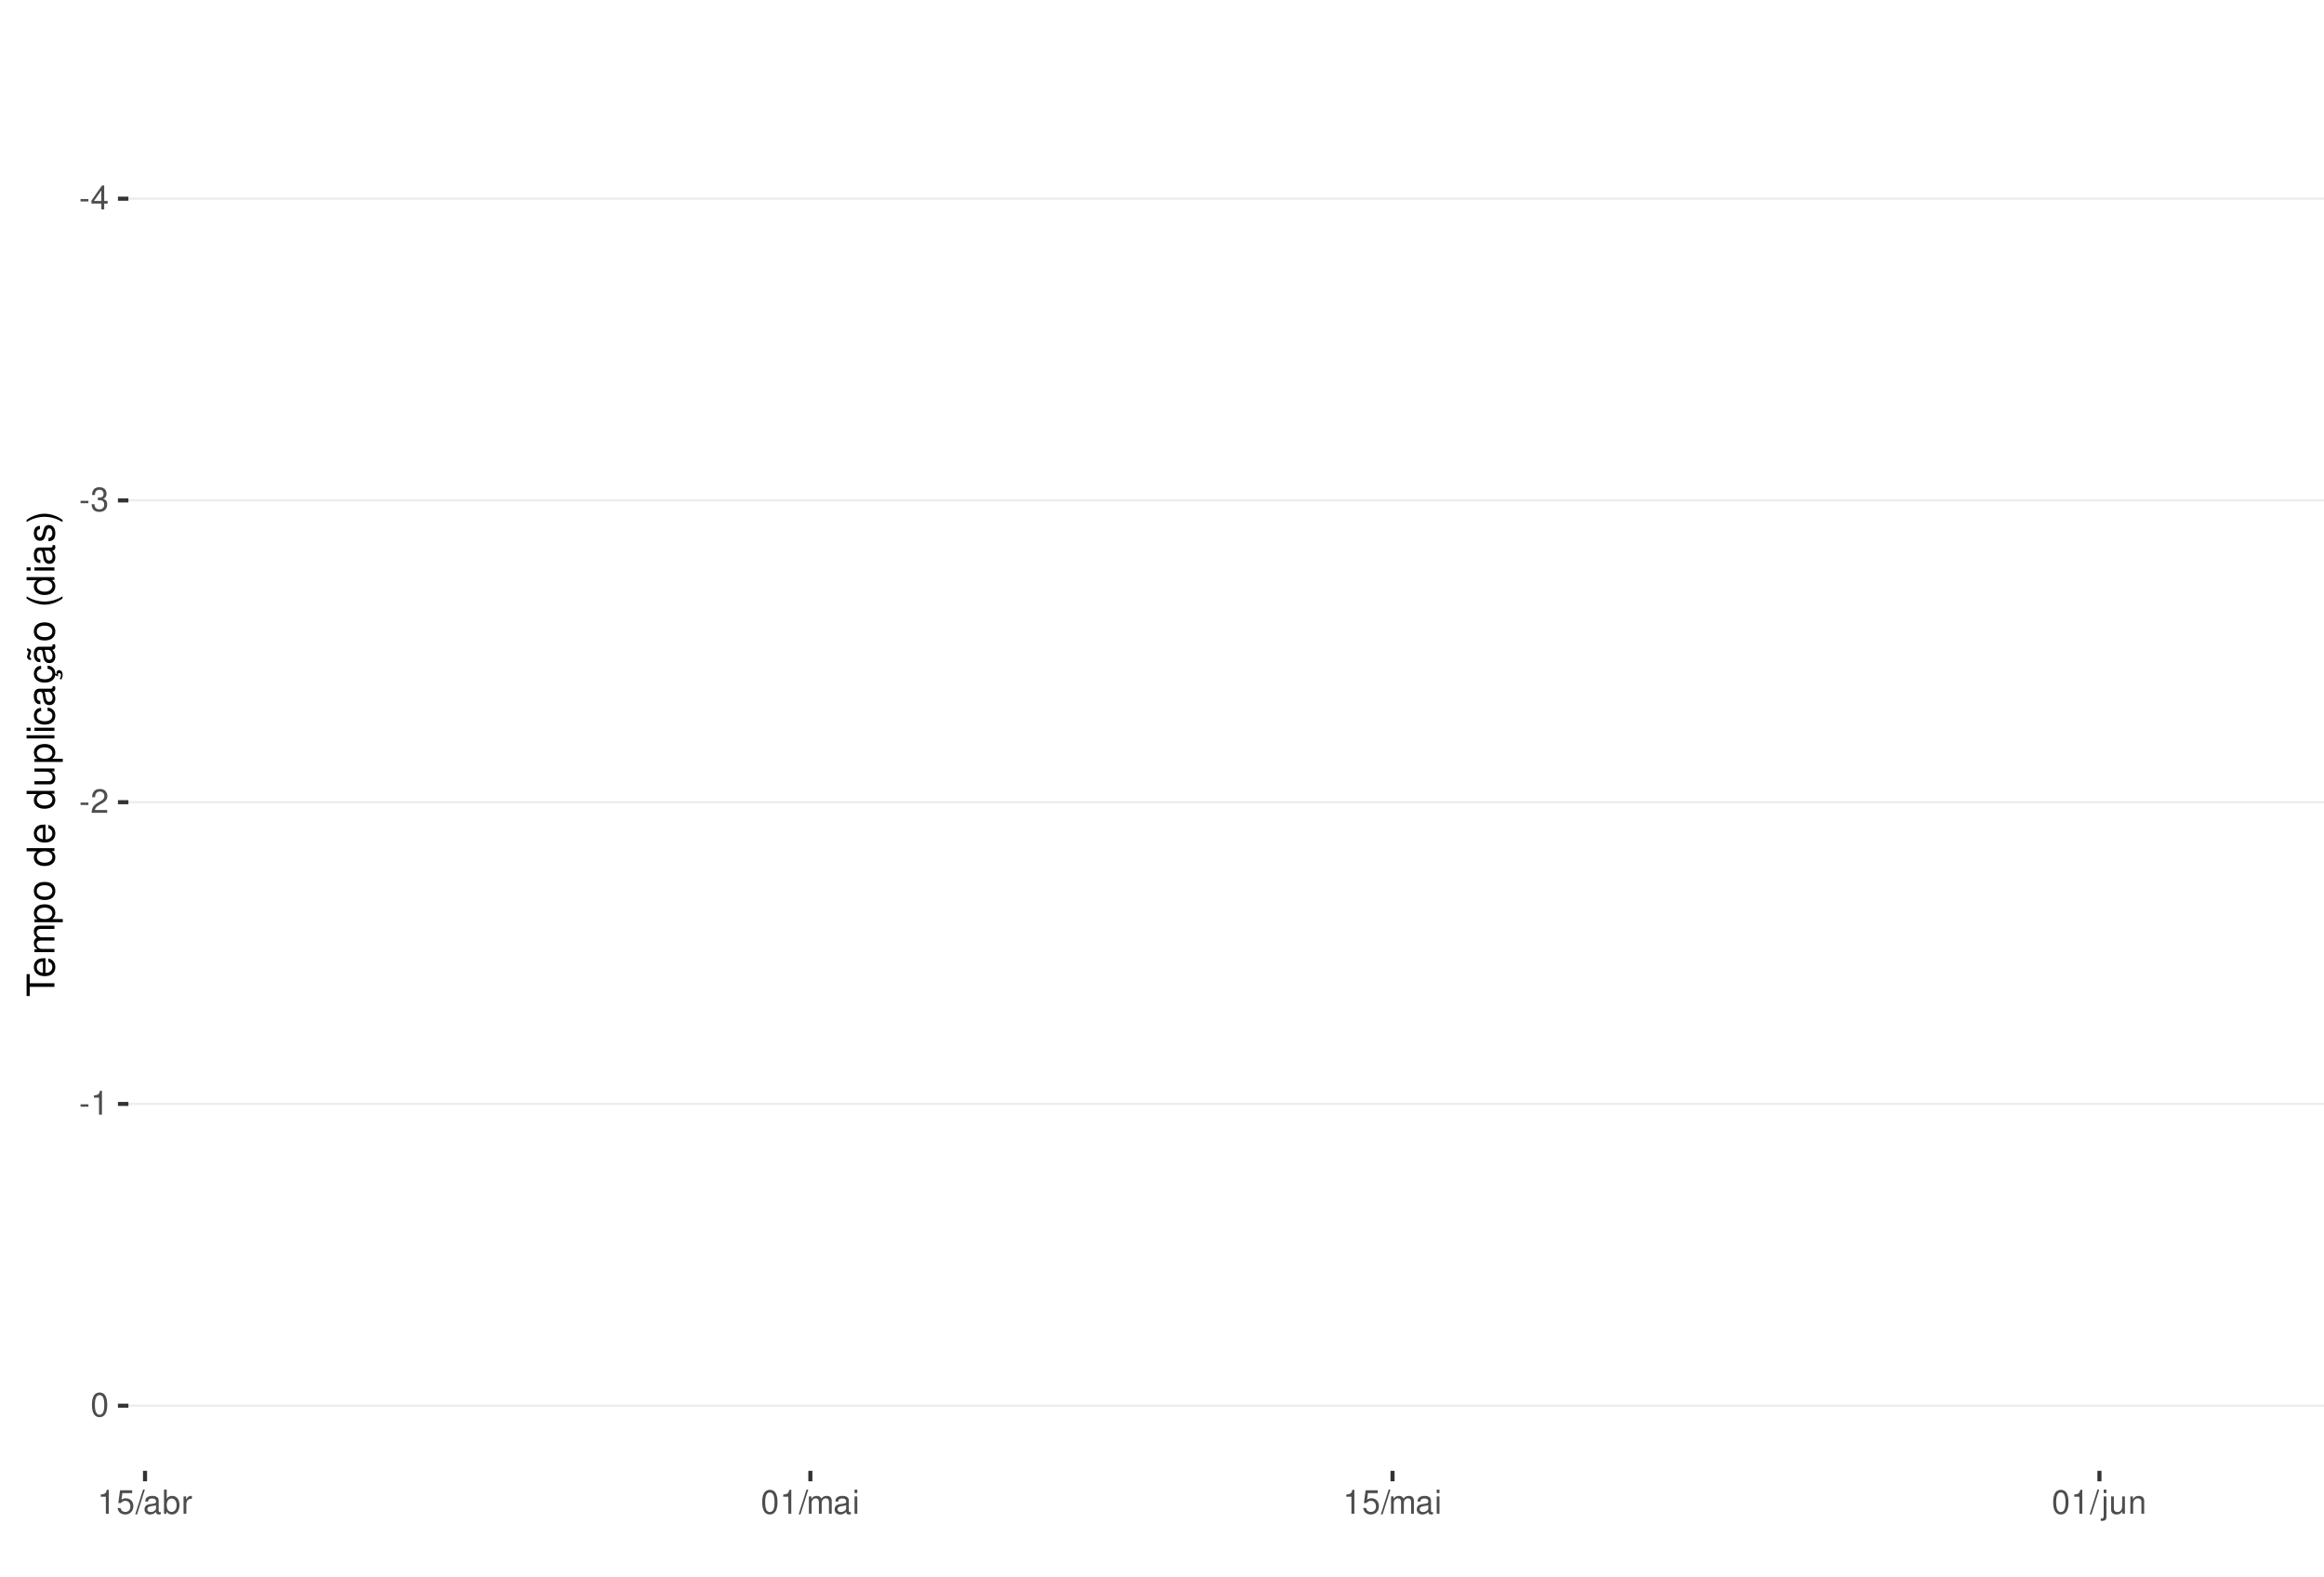
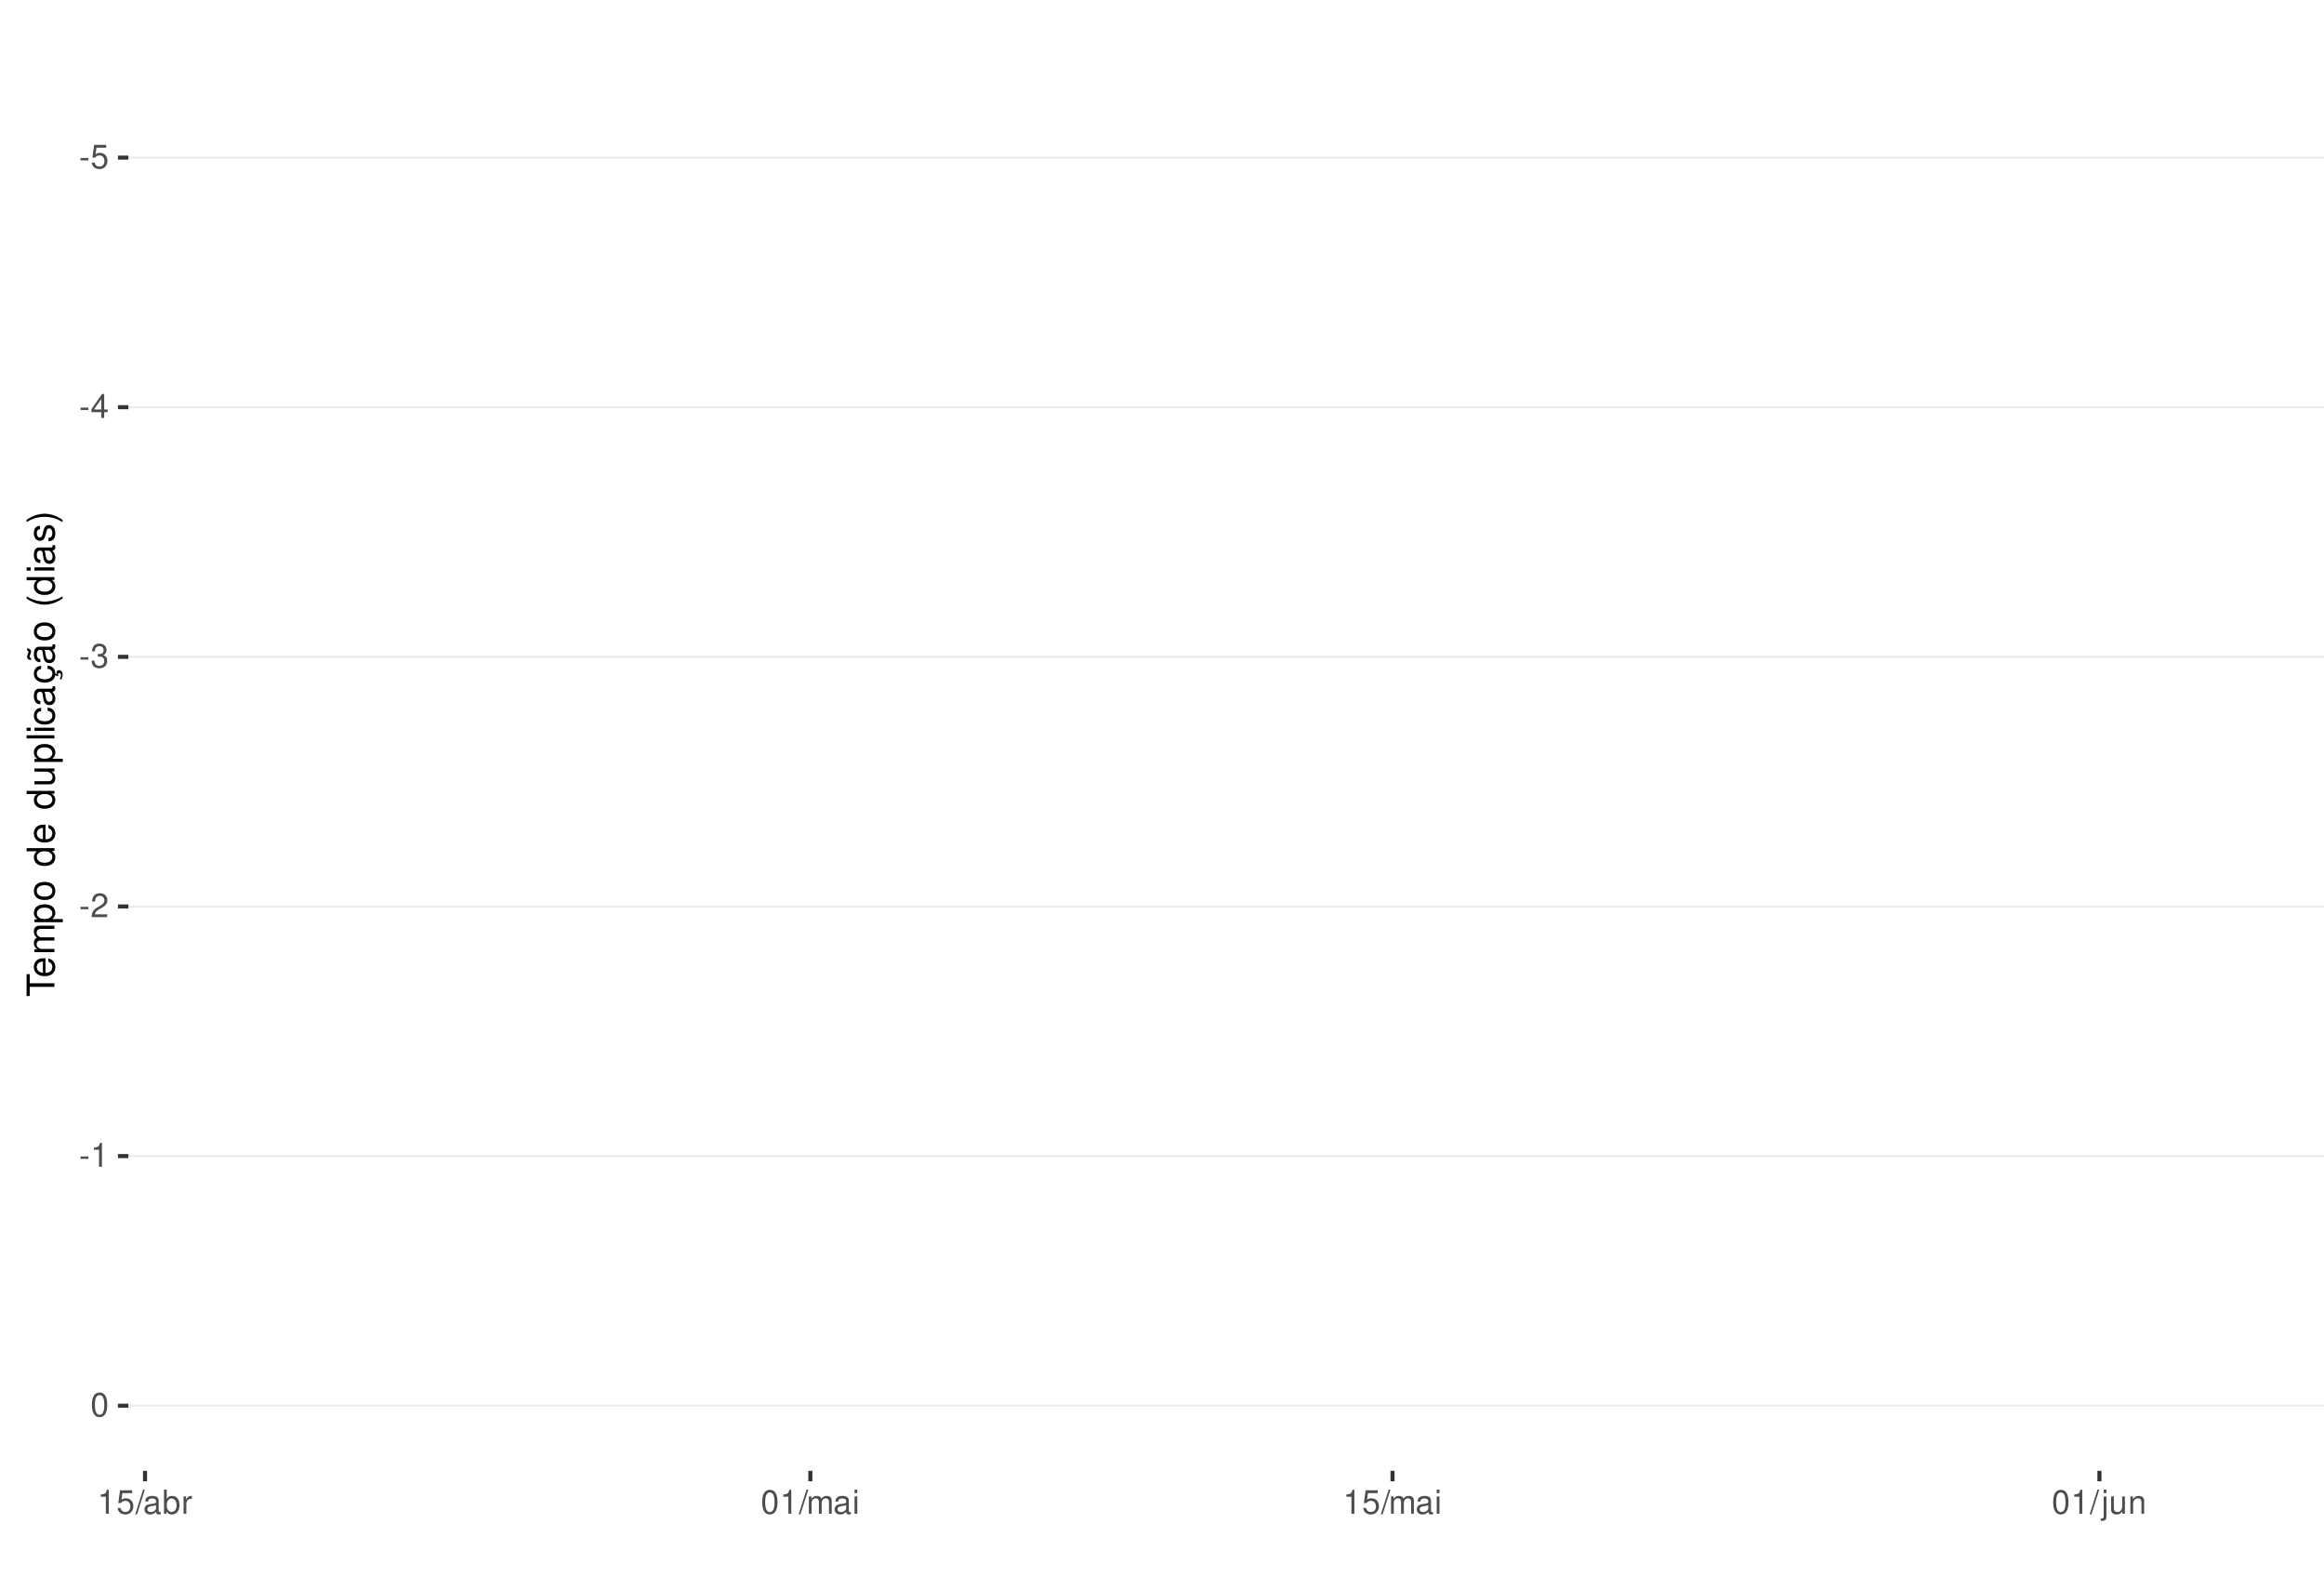
<svg xmlns="http://www.w3.org/2000/svg" xmlns:xlink="http://www.w3.org/1999/xlink" width="609pt" height="413pt" viewBox="0 0 609 413" version="1.1">
  <defs>
    <g>
      <symbol overflow="visible" id="glyph0-0">
        <path style="stroke:none;" d="" />
      </symbol>
      <symbol overflow="visible" id="glyph0-1">
        <path style="stroke:none;" d="M 2.453 -2.703 L 0.391 -2.703 L 0.391 -2.078 L 2.453 -2.078 Z M 2.453 -2.703 " />
      </symbol>
      <symbol overflow="visible" id="glyph0-2">
+         <path style="stroke:none;" d="M 4.125 -6.141 L 0.953 -6.141 L 0.5 -2.797 L 1.188 -2.797 C 1.547 -3.219 1.844 -3.375 2.328 -3.375 C 3.156 -3.375 3.656 -2.797 3.656 -1.891 C 3.656 -1.016 3.156 -0.469 2.312 -0.469 C 1.656 -0.469 1.25 -0.812 1.062 -1.5 L 0.297 -1.5 C 0.406 -1 0.5 -0.766 0.672 -0.531 C 1.016 -0.062 1.641 0.203 2.344 0.203 C 3.578 0.203 4.438 -0.703 4.438 -2 C 4.438 -3.219 3.641 -4.047 2.453 -4.047 C 2.031 -4.047 1.672 -3.938 1.328 -3.672 L 1.562 -5.391 L 4.125 -5.391 Z M 4.125 -6.141 " />
+       </symbol>
+       <symbol overflow="visible" id="glyph0-3">
        <path style="stroke:none;" d="M 2.828 -1.516 L 2.828 0 L 3.594 0 L 3.594 -1.516 L 4.5 -1.516 L 4.5 -2.203 L 3.594 -2.203 L 3.594 -6.266 L 3.031 -6.266 L 0.25 -2.312 L 0.25 -1.516 Z M 2.828 -2.203 L 0.906 -2.203 L 2.828 -4.953 Z M 2.828 -2.203 " />
      </symbol>
-       <symbol overflow="visible" id="glyph0-3">
+       <symbol overflow="visible" id="glyph0-4">
        <path style="stroke:none;" d="M 1.906 -2.875 L 2.328 -2.875 C 3.156 -2.875 3.594 -2.5 3.594 -1.734 C 3.594 -0.953 3.125 -0.469 2.344 -0.469 C 1.5 -0.469 1.094 -0.906 1.031 -1.812 L 0.281 -1.812 C 0.312 -1.312 0.391 -0.984 0.547 -0.703 C 0.859 -0.109 1.469 0.203 2.297 0.203 C 3.562 0.203 4.375 -0.562 4.375 -1.75 C 4.375 -2.547 4.078 -2.984 3.344 -3.234 C 3.906 -3.469 4.203 -3.906 4.203 -4.531 C 4.203 -5.609 3.5 -6.266 2.328 -6.266 C 1.094 -6.266 0.438 -5.562 0.406 -4.234 L 1.172 -4.234 C 1.172 -4.625 1.219 -4.844 1.312 -5.031 C 1.484 -5.391 1.859 -5.594 2.344 -5.594 C 3.016 -5.594 3.422 -5.188 3.422 -4.516 C 3.422 -4.062 3.266 -3.797 2.922 -3.656 C 2.719 -3.562 2.438 -3.531 1.906 -3.516 Z M 1.906 -2.875 " />
      </symbol>
-       <symbol overflow="visible" id="glyph0-4">
+       <symbol overflow="visible" id="glyph0-5">
        <path style="stroke:none;" d="M 4.375 -0.75 L 1.156 -0.75 C 1.234 -1.266 1.5 -1.594 2.266 -2.062 L 3.125 -2.547 C 3.984 -3.016 4.422 -3.656 4.422 -4.438 C 4.422 -4.953 4.219 -5.438 3.859 -5.781 C 3.484 -6.109 3.031 -6.266 2.453 -6.266 C 1.672 -6.266 1.094 -5.984 0.766 -5.438 C 0.547 -5.109 0.453 -4.719 0.438 -4.094 L 1.188 -4.094 C 1.219 -4.516 1.266 -4.766 1.375 -4.984 C 1.578 -5.359 1.969 -5.594 2.438 -5.594 C 3.125 -5.594 3.641 -5.094 3.641 -4.422 C 3.641 -3.906 3.359 -3.484 2.812 -3.172 L 2.016 -2.703 C 0.734 -1.969 0.359 -1.375 0.297 -0.016 L 4.375 -0.016 Z M 4.375 -0.75 " />
      </symbol>
-       <symbol overflow="visible" id="glyph0-5">
+       <symbol overflow="visible" id="glyph0-6">
        <path style="stroke:none;" d="M 2.234 -4.453 L 2.234 0 L 3 0 L 3 -6.266 L 2.5 -6.266 C 2.234 -5.297 2.062 -5.172 0.891 -5.016 L 0.891 -4.453 Z M 2.234 -4.453 " />
      </symbol>
-       <symbol overflow="visible" id="glyph0-6">
+       <symbol overflow="visible" id="glyph0-7">
        <path style="stroke:none;" d="M 2.375 -6.266 C 1.812 -6.266 1.297 -6 0.969 -5.578 C 0.578 -5.016 0.375 -4.188 0.375 -3.031 C 0.375 -0.922 1.062 0.203 2.375 0.203 C 3.672 0.203 4.391 -0.922 4.391 -2.984 C 4.391 -4.188 4.203 -5 3.797 -5.578 C 3.469 -6 2.953 -6.266 2.375 -6.266 Z M 2.375 -5.578 C 3.203 -5.578 3.609 -4.75 3.609 -3.047 C 3.609 -1.266 3.219 -0.438 2.359 -0.438 C 1.562 -0.438 1.156 -1.297 1.156 -3.016 C 1.156 -4.75 1.562 -5.578 2.375 -5.578 Z M 2.375 -5.578 " />
-       </symbol>
-       <symbol overflow="visible" id="glyph0-7">
-         <path style="stroke:none;" d="M 4.125 -6.141 L 0.953 -6.141 L 0.5 -2.797 L 1.188 -2.797 C 1.547 -3.219 1.844 -3.375 2.328 -3.375 C 3.156 -3.375 3.656 -2.797 3.656 -1.891 C 3.656 -1.016 3.156 -0.469 2.312 -0.469 C 1.656 -0.469 1.25 -0.812 1.062 -1.5 L 0.297 -1.5 C 0.406 -1 0.5 -0.766 0.672 -0.531 C 1.016 -0.062 1.641 0.203 2.344 0.203 C 3.578 0.203 4.438 -0.703 4.438 -2 C 4.438 -3.219 3.641 -4.047 2.453 -4.047 C 2.031 -4.047 1.672 -3.938 1.328 -3.672 L 1.562 -5.391 L 4.125 -5.391 Z M 4.125 -6.141 " />
      </symbol>
      <symbol overflow="visible" id="glyph0-8">
        <path style="stroke:none;" d="M 1.984 -6.312 L -0.062 0.172 L 0.406 0.172 L 2.453 -6.312 Z M 1.984 -6.312 " />
      </symbol>
      <symbol overflow="visible" id="glyph0-9">
        <path style="stroke:none;" d="M 4.625 -0.422 C 4.547 -0.406 4.516 -0.406 4.469 -0.406 C 4.219 -0.406 4.078 -0.531 4.078 -0.766 L 4.078 -3.422 C 4.078 -4.234 3.5 -4.672 2.375 -4.672 C 1.719 -4.672 1.188 -4.469 0.875 -4.141 C 0.672 -3.906 0.578 -3.641 0.562 -3.188 L 1.297 -3.188 C 1.344 -3.75 1.672 -4 2.359 -4 C 3.016 -4 3.375 -3.75 3.375 -3.328 L 3.375 -3.141 C 3.359 -2.828 3.203 -2.703 2.609 -2.625 C 1.594 -2.5 1.438 -2.469 1.156 -2.359 C 0.625 -2.125 0.359 -1.734 0.359 -1.141 C 0.359 -0.312 0.938 0.203 1.859 0.203 C 2.422 0.203 2.875 0 3.391 -0.469 C 3.438 0 3.672 0.203 4.141 0.203 C 4.297 0.203 4.391 0.188 4.625 0.125 Z M 3.375 -1.422 C 3.375 -1.188 3.297 -1.031 3.078 -0.844 C 2.781 -0.578 2.438 -0.438 2.016 -0.438 C 1.453 -0.438 1.109 -0.703 1.109 -1.156 C 1.109 -1.641 1.422 -1.875 2.203 -1.984 C 2.984 -2.094 3.125 -2.125 3.375 -2.234 Z M 3.375 -1.422 " />
      </symbol>
      <symbol overflow="visible" id="glyph0-10">
        <path style="stroke:none;" d="M 0.469 -6.312 L 0.469 0 L 1.109 0 L 1.109 -0.578 C 1.469 -0.047 1.922 0.203 2.547 0.203 C 3.75 0.203 4.531 -0.781 4.531 -2.281 C 4.531 -3.75 3.797 -4.672 2.594 -4.672 C 1.969 -4.672 1.531 -4.438 1.188 -3.922 L 1.188 -6.312 Z M 2.453 -3.984 C 3.25 -3.984 3.781 -3.297 3.781 -2.203 C 3.781 -1.172 3.234 -0.469 2.453 -0.469 C 1.672 -0.469 1.188 -1.172 1.188 -2.234 C 1.188 -3.297 1.672 -3.984 2.453 -3.984 Z M 2.453 -3.984 " />
      </symbol>
      <symbol overflow="visible" id="glyph0-11">
        <path style="stroke:none;" d="M 0.594 -4.531 L 0.594 0 L 1.328 0 L 1.328 -2.359 C 1.328 -3.438 1.781 -3.938 2.781 -3.906 L 2.781 -4.641 C 2.656 -4.656 2.594 -4.672 2.5 -4.672 C 2.031 -4.672 1.672 -4.391 1.266 -3.719 L 1.266 -4.531 Z M 0.594 -4.531 " />
      </symbol>
      <symbol overflow="visible" id="glyph0-12">
        <path style="stroke:none;" d="M 0.609 -4.531 L 0.609 0 L 1.328 0 L 1.328 -2.844 C 1.328 -3.5 1.812 -4.031 2.391 -4.031 C 2.938 -4.031 3.234 -3.703 3.234 -3.125 L 3.234 0 L 3.969 0 L 3.969 -2.844 C 3.969 -3.5 4.438 -4.031 5.031 -4.031 C 5.562 -4.031 5.875 -3.703 5.875 -3.125 L 5.875 0 L 6.594 0 L 6.594 -3.406 C 6.594 -4.219 6.125 -4.672 5.281 -4.672 C 4.672 -4.672 4.312 -4.484 3.891 -3.969 C 3.625 -4.453 3.25 -4.672 2.672 -4.672 C 2.062 -4.672 1.656 -4.438 1.266 -3.891 L 1.266 -4.531 Z M 0.609 -4.531 " />
      </symbol>
      <symbol overflow="visible" id="glyph0-13">
        <path style="stroke:none;" d="M 1.297 -4.531 L 0.578 -4.531 L 0.578 0 L 1.297 0 Z M 1.297 -6.312 L 0.578 -6.312 L 0.578 -5.406 L 1.297 -5.406 Z M 1.297 -6.312 " />
      </symbol>
      <symbol overflow="visible" id="glyph0-14">
        <path style="stroke:none;" d="M 0.609 -4.531 L 0.609 0.656 C 0.609 1.109 0.469 1.25 0.016 1.25 C -0.031 1.25 -0.062 1.25 -0.156 1.25 L -0.156 1.859 C -0.062 1.875 -0.031 1.891 0.094 1.891 C 0.906 1.891 1.328 1.562 1.328 0.938 L 1.328 -4.531 Z M 1.328 -6.312 L 0.609 -6.312 L 0.609 -5.406 L 1.328 -5.406 Z M 1.328 -6.312 " />
      </symbol>
      <symbol overflow="visible" id="glyph0-15">
        <path style="stroke:none;" d="M 4.172 0 L 4.172 -4.531 L 3.453 -4.531 L 3.453 -1.969 C 3.453 -1.031 2.969 -0.438 2.219 -0.438 C 1.641 -0.438 1.281 -0.781 1.281 -1.328 L 1.281 -4.531 L 0.562 -4.531 L 0.562 -1.031 C 0.562 -0.281 1.125 0.203 2.016 0.203 C 2.672 0.203 3.094 -0.031 3.516 -0.625 L 3.516 0 Z M 4.172 0 " />
      </symbol>
      <symbol overflow="visible" id="glyph0-16">
        <path style="stroke:none;" d="M 0.609 -4.531 L 0.609 0 L 1.328 0 L 1.328 -2.5 C 1.328 -3.422 1.812 -4.031 2.562 -4.031 C 3.141 -4.031 3.5 -3.688 3.5 -3.141 L 3.5 0 L 4.219 0 L 4.219 -3.422 C 4.219 -4.188 3.656 -4.672 2.781 -4.672 C 2.109 -4.672 1.672 -4.406 1.266 -3.781 L 1.266 -4.531 Z M 0.609 -4.531 " />
      </symbol>
      <symbol overflow="visible" id="glyph1-0">
        <path style="stroke:none;" d="" />
      </symbol>
      <symbol overflow="visible" id="glyph1-1">
        <path style="stroke:none;" d="M -6.469 -3.547 L -6.469 -5.938 L -7.297 -5.938 L -7.297 -0.203 L -6.469 -0.203 L -6.469 -2.609 L 0 -2.609 L 0 -3.547 Z M -6.469 -3.547 " />
      </symbol>
      <symbol overflow="visible" id="glyph1-2">
        <path style="stroke:none;" d="M -2.344 -5.125 C -3.141 -5.125 -3.625 -5.062 -4.016 -4.922 C -4.875 -4.578 -5.391 -3.781 -5.391 -2.797 C -5.391 -1.344 -4.281 -0.406 -2.547 -0.406 C -0.812 -0.406 0.234 -1.297 0.234 -2.781 C 0.234 -3.984 -0.453 -4.812 -1.594 -5.016 L -1.594 -4.188 C -0.906 -3.953 -0.547 -3.484 -0.547 -2.812 C -0.547 -2.281 -0.781 -1.828 -1.219 -1.547 C -1.516 -1.344 -1.812 -1.281 -2.344 -1.266 Z M -3.016 -1.297 C -3.984 -1.359 -4.625 -1.953 -4.625 -2.797 C -4.625 -3.641 -3.953 -4.234 -3.016 -4.234 Z M -3.016 -1.297 " />
      </symbol>
      <symbol overflow="visible" id="glyph1-3">
        <path style="stroke:none;" d="M -5.234 -0.703 L 0 -0.703 L 0 -1.547 L -3.297 -1.547 C -4.047 -1.547 -4.656 -2.094 -4.656 -2.766 C -4.656 -3.391 -4.281 -3.734 -3.609 -3.734 L 0 -3.734 L 0 -4.578 L -3.297 -4.578 C -4.047 -4.578 -4.656 -5.125 -4.656 -5.812 C -4.656 -6.422 -4.266 -6.781 -3.609 -6.781 L 0 -6.781 L 0 -7.625 L -3.938 -7.625 C -4.875 -7.625 -5.391 -7.078 -5.391 -6.094 C -5.391 -5.406 -5.188 -4.984 -4.594 -4.484 C -5.156 -4.188 -5.391 -3.766 -5.391 -3.078 C -5.391 -2.375 -5.125 -1.906 -4.5 -1.469 L -5.234 -1.469 Z M -5.234 -0.703 " />
      </symbol>
      <symbol overflow="visible" id="glyph1-4">
        <path style="stroke:none;" d="M 2.188 -0.547 L 2.188 -1.375 L -0.547 -1.375 C -0.016 -1.812 0.234 -2.312 0.234 -2.984 C 0.234 -4.344 -0.859 -5.234 -2.531 -5.234 C -4.297 -5.234 -5.391 -4.375 -5.391 -2.984 C -5.391 -2.266 -5.062 -1.703 -4.453 -1.312 L -5.234 -1.312 L -5.234 -0.547 Z M -4.609 -2.844 C -4.609 -3.766 -3.797 -4.359 -2.547 -4.359 C -1.359 -4.359 -0.547 -3.75 -0.547 -2.844 C -0.547 -1.953 -1.344 -1.375 -2.578 -1.375 C -3.812 -1.375 -4.609 -1.953 -4.609 -2.844 Z M -4.609 -2.844 " />
      </symbol>
      <symbol overflow="visible" id="glyph1-5">
        <path style="stroke:none;" d="M -5.391 -2.719 C -5.391 -1.234 -4.344 -0.359 -2.578 -0.359 C -0.812 -0.359 0.234 -1.234 0.234 -2.734 C 0.234 -4.203 -0.812 -5.094 -2.547 -5.094 C -4.359 -5.094 -5.391 -4.234 -5.391 -2.719 Z M -4.625 -2.734 C -4.625 -3.672 -3.844 -4.234 -2.547 -4.234 C -1.312 -4.234 -0.547 -3.656 -0.547 -2.734 C -0.547 -1.797 -1.312 -1.234 -2.578 -1.234 C -3.844 -1.234 -4.625 -1.797 -4.625 -2.734 Z M -4.625 -2.734 " />
      </symbol>
      <symbol overflow="visible" id="glyph1-6">
        <path style="stroke:none;" d="" />
      </symbol>
      <symbol overflow="visible" id="glyph1-7">
        <path style="stroke:none;" d="M -7.297 -4.953 L -7.297 -4.125 L -4.578 -4.125 C -5.109 -3.766 -5.391 -3.203 -5.391 -2.516 C -5.391 -1.156 -4.297 -0.266 -2.625 -0.266 C -0.859 -0.266 0.234 -1.125 0.234 -2.547 C 0.234 -3.266 -0.047 -3.766 -0.688 -4.203 L 0 -4.203 L 0 -4.953 Z M -4.609 -2.656 C -4.609 -3.547 -3.812 -4.125 -2.562 -4.125 C -1.344 -4.125 -0.547 -3.547 -0.547 -2.656 C -0.547 -1.734 -1.359 -1.125 -2.578 -1.125 C -3.797 -1.125 -4.609 -1.734 -4.609 -2.656 Z M -4.609 -2.656 " />
      </symbol>
      <symbol overflow="visible" id="glyph1-8">
        <path style="stroke:none;" d="M 0 -4.812 L -5.234 -4.812 L -5.234 -3.984 L -2.266 -3.984 C -1.203 -3.984 -0.5 -3.438 -0.5 -2.562 C -0.5 -1.906 -0.906 -1.484 -1.531 -1.484 L -5.234 -1.484 L -5.234 -0.656 L -1.203 -0.656 C -0.328 -0.656 0.234 -1.297 0.234 -2.312 C 0.234 -3.094 -0.047 -3.578 -0.734 -4.062 L 0 -4.062 Z M 0 -4.812 " />
      </symbol>
      <symbol overflow="visible" id="glyph1-9">
        <path style="stroke:none;" d="M -7.297 -1.516 L -7.297 -0.688 L 0 -0.688 L 0 -1.516 Z M -7.297 -1.516 " />
      </symbol>
      <symbol overflow="visible" id="glyph1-10">
        <path style="stroke:none;" d="M -5.234 -1.5 L -5.234 -0.672 L 0 -0.672 L 0 -1.5 Z M -7.297 -1.5 L -7.297 -0.656 L -6.234 -0.656 L -6.234 -1.5 Z M -7.297 -1.5 " />
      </symbol>
      <symbol overflow="visible" id="glyph1-11">
        <path style="stroke:none;" d="M -3.484 -4.703 C -3.984 -4.672 -4.312 -4.562 -4.609 -4.359 C -5.094 -4 -5.391 -3.375 -5.391 -2.641 C -5.391 -1.219 -4.266 -0.312 -2.531 -0.312 C -0.844 -0.312 0.234 -1.203 0.234 -2.625 C 0.234 -3.875 -0.516 -4.672 -1.797 -4.766 L -1.797 -3.938 C -0.953 -3.797 -0.547 -3.359 -0.547 -2.656 C -0.547 -1.734 -1.297 -1.188 -2.531 -1.188 C -3.844 -1.188 -4.625 -1.719 -4.625 -2.625 C -4.625 -3.328 -4.203 -3.766 -3.484 -3.875 Z M -3.484 -4.703 " />
      </symbol>
      <symbol overflow="visible" id="glyph1-12">
        <path style="stroke:none;" d="M -0.484 -5.344 C -0.469 -5.266 -0.469 -5.219 -0.469 -5.172 C -0.469 -4.875 -0.625 -4.719 -0.875 -4.719 L -3.953 -4.719 C -4.891 -4.719 -5.391 -4.047 -5.391 -2.75 C -5.391 -1.984 -5.172 -1.375 -4.781 -1.016 C -4.516 -0.766 -4.203 -0.672 -3.688 -0.656 L -3.688 -1.484 C -4.328 -1.562 -4.625 -1.938 -4.625 -2.719 C -4.625 -3.484 -4.344 -3.891 -3.844 -3.891 L -3.625 -3.891 C -3.266 -3.875 -3.125 -3.703 -3.047 -3.016 C -2.891 -1.844 -2.844 -1.656 -2.719 -1.344 C -2.453 -0.734 -2 -0.422 -1.312 -0.422 C -0.375 -0.422 0.234 -1.078 0.234 -2.141 C 0.234 -2.797 0 -3.328 -0.547 -3.922 C 0 -3.984 0.234 -4.234 0.234 -4.781 C 0.234 -4.953 0.203 -5.062 0.141 -5.344 Z M -1.656 -3.891 C -1.375 -3.891 -1.203 -3.812 -0.969 -3.562 C -0.656 -3.219 -0.5 -2.812 -0.5 -2.312 C -0.5 -1.672 -0.812 -1.297 -1.344 -1.297 C -1.891 -1.297 -2.172 -1.656 -2.297 -2.547 C -2.422 -3.438 -2.453 -3.609 -2.594 -3.891 Z M -1.656 -3.891 " />
      </symbol>
      <symbol overflow="visible" id="glyph1-13">
        <path style="stroke:none;" d="M 0.234 -2.641 C 0.234 -3.875 -0.547 -4.703 -1.797 -4.766 L -1.797 -3.938 C -0.953 -3.797 -0.531 -3.359 -0.531 -2.656 C -0.531 -1.734 -1.281 -1.188 -2.516 -1.188 C -3.844 -1.188 -4.625 -1.719 -4.625 -2.625 C -4.625 -3.328 -4.203 -3.766 -3.484 -3.875 L -3.484 -4.703 C -3.984 -4.672 -4.312 -4.562 -4.609 -4.359 C -5.094 -4 -5.391 -3.375 -5.391 -2.641 C -5.391 -1.219 -4.266 -0.312 -2.531 -0.312 C -1.469 -0.312 -0.625 -0.672 -0.156 -1.312 C 0.047 -1.594 0.125 -1.812 0.203 -2.25 L 0.922 -1.938 L 0.984 -2.062 C 0.938 -2.188 0.906 -2.25 0.906 -2.375 C 0.906 -2.656 1.047 -2.828 1.281 -2.828 C 1.547 -2.828 1.734 -2.594 1.734 -2.297 C 1.734 -2.031 1.672 -1.844 1.438 -1.406 L 1.406 -1.312 L 1.812 -1.094 C 2.078 -1.75 2.141 -1.953 2.141 -2.344 C 2.141 -3.109 1.781 -3.578 1.203 -3.578 C 0.781 -3.578 0.547 -3.297 0.547 -2.797 C 0.547 -2.703 0.547 -2.641 0.562 -2.516 Z M 0.234 -2.641 " />
      </symbol>
      <symbol overflow="visible" id="glyph1-14">
        <path style="stroke:none;" d="M -0.484 -5.344 C -0.469 -5.266 -0.469 -5.219 -0.469 -5.172 C -0.469 -4.875 -0.625 -4.719 -0.875 -4.719 L -3.953 -4.719 C -4.891 -4.719 -5.391 -4.047 -5.391 -2.75 C -5.391 -1.984 -5.172 -1.375 -4.781 -1.016 C -4.516 -0.766 -4.203 -0.672 -3.688 -0.656 L -3.688 -1.484 C -4.328 -1.562 -4.625 -1.938 -4.625 -2.719 C -4.625 -3.484 -4.344 -3.891 -3.844 -3.891 L -3.625 -3.891 C -3.266 -3.875 -3.125 -3.703 -3.047 -3.016 C -2.891 -1.844 -2.844 -1.656 -2.719 -1.344 C -2.453 -0.734 -2 -0.422 -1.312 -0.422 C -0.375 -0.422 0.234 -1.078 0.234 -2.141 C 0.234 -2.797 0 -3.328 -0.547 -3.922 C 0 -3.984 0.234 -4.234 0.234 -4.781 C 0.234 -4.953 0.203 -5.062 0.141 -5.344 Z M -1.656 -3.891 C -1.375 -3.891 -1.203 -3.812 -0.969 -3.562 C -0.656 -3.219 -0.5 -2.812 -0.5 -2.312 C -0.5 -1.672 -0.812 -1.297 -1.344 -1.297 C -1.891 -1.297 -2.172 -1.656 -2.297 -2.547 C -2.422 -3.438 -2.453 -3.609 -2.594 -3.891 Z M -7.172 -3.75 C -6.922 -3.672 -6.812 -3.547 -6.812 -3.375 C -6.812 -3.25 -6.875 -2.984 -6.984 -2.734 C -7.156 -2.312 -7.172 -2.25 -7.172 -2.047 C -7.172 -1.594 -6.797 -1.297 -6.141 -1.188 L -6.141 -1.766 C -6.375 -1.812 -6.5 -1.938 -6.5 -2.094 C -6.5 -2.203 -6.469 -2.344 -6.375 -2.578 C -6.156 -3.156 -6.125 -3.234 -6.125 -3.438 C -6.125 -3.922 -6.484 -4.219 -7.172 -4.312 Z M -7.172 -3.75 " />
      </symbol>
      <symbol overflow="visible" id="glyph1-15">
        <path style="stroke:none;" d="M -7.297 -2.359 C -5.984 -1.359 -4.156 -0.734 -2.594 -0.734 C -1.016 -0.734 0.812 -1.359 2.125 -2.359 L 2.125 -2.906 C 0.688 -2.031 -0.984 -1.547 -2.594 -1.547 C -4.188 -1.547 -5.875 -2.031 -7.297 -2.906 Z M -7.297 -2.359 " />
      </symbol>
      <symbol overflow="visible" id="glyph1-16">
        <path style="stroke:none;" d="M -3.781 -4.375 C -4.812 -4.375 -5.391 -3.688 -5.391 -2.484 C -5.391 -1.266 -4.766 -0.469 -3.797 -0.469 C -2.969 -0.469 -2.578 -0.891 -2.281 -2.125 L -2.094 -2.906 C -1.953 -3.484 -1.734 -3.719 -1.375 -3.719 C -0.875 -3.719 -0.547 -3.234 -0.547 -2.5 C -0.547 -2.047 -0.672 -1.672 -0.891 -1.453 C -1.047 -1.328 -1.188 -1.266 -1.562 -1.219 L -1.562 -0.344 C -0.344 -0.375 0.234 -1.062 0.234 -2.438 C 0.234 -3.75 -0.422 -4.594 -1.438 -4.594 C -2.203 -4.594 -2.641 -4.156 -2.891 -3.109 L -3.078 -2.312 C -3.234 -1.625 -3.453 -1.344 -3.828 -1.344 C -4.312 -1.344 -4.625 -1.766 -4.625 -2.453 C -4.625 -3.125 -4.328 -3.484 -3.781 -3.5 Z M -3.781 -4.375 " />
      </symbol>
      <symbol overflow="visible" id="glyph1-17">
        <path style="stroke:none;" d="M 2.125 -0.938 C 0.812 -1.938 -1.016 -2.562 -2.578 -2.562 C -4.156 -2.562 -5.984 -1.938 -7.297 -0.938 L -7.297 -0.375 C -5.859 -1.266 -4.188 -1.75 -2.578 -1.75 C -0.984 -1.75 0.703 -1.266 2.125 -0.375 Z M 2.125 -0.938 " />
      </symbol>
    </g>
    <clipPath id="clip1">
      <path d="M 33.645 9.961 L 609 9.961 L 609 385.328 L 33.645 385.328 Z M 33.645 9.961 " />
    </clipPath>
    <clipPath id="clip2">
-       <path d="M 33.645 51 L 609 51 L 609 53 L 33.645 53 Z M 33.645 51 " />
+       <path d="M 33.645 41 L 609 41 L 609 42 L 33.645 42 Z M 33.645 41 " />
    </clipPath>
    <clipPath id="clip3">
-       <path d="M 33.645 130 L 609 130 L 609 132 L 33.645 132 Z M 33.645 130 " />
+       <path d="M 33.645 106 L 609 106 L 609 107 L 33.645 107 Z M 33.645 106 " />
    </clipPath>
    <clipPath id="clip4">
-       <path d="M 33.645 209 L 609 209 L 609 211 L 33.645 211 Z M 33.645 209 " />
+       <path d="M 33.645 171 L 609 171 L 609 173 L 33.645 173 Z M 33.645 171 " />
    </clipPath>
    <clipPath id="clip5">
-       <path d="M 33.645 288 L 609 288 L 609 290 L 33.645 290 Z M 33.645 288 " />
+       <path d="M 33.645 237 L 609 237 L 609 238 L 33.645 238 Z M 33.645 237 " />
    </clipPath>
    <clipPath id="clip6">
+       <path d="M 33.645 302 L 609 302 L 609 304 L 33.645 304 Z M 33.645 302 " />
+     </clipPath>
+     <clipPath id="clip7">
      <path d="M 33.645 368 L 609 368 L 609 369 L 33.645 369 Z M 33.645 368 " />
    </clipPath>
  </defs>
  <g id="surface266">
    <rect x="0" y="0" width="609" height="413" style="fill:rgb(100%,100%,100%);fill-opacity:1;stroke:none;" />
    <rect x="0" y="0" width="609" height="413" style="fill:rgb(100%,100%,100%);fill-opacity:1;stroke:none;" />
    <path style="fill:none;stroke-width:1.067;stroke-linecap:round;stroke-linejoin:round;stroke:rgb(100%,100%,100%);stroke-opacity:1;stroke-miterlimit:10;" d="M 0 413 L 609 413 L 609 0 L 0 0 Z M 0 413 " />
    <g clip-path="url(#clip1)" clip-rule="nonzero">
      <path style=" stroke:none;fill-rule:nonzero;fill:rgb(100%,100%,100%);fill-opacity:1;" d="M 33.645 385.328 L 609 385.328 L 609 9.961 L 33.645 9.961 Z M 33.645 385.328 " />
    </g>
    <g clip-path="url(#clip2)" clip-rule="nonzero">
-       <path style="fill:none;stroke-width:0.533;stroke-linecap:butt;stroke-linejoin:round;stroke:rgb(92.157%,92.157%,92.157%);stroke-opacity:1;stroke-miterlimit:10;" d="M 33.645 52.047 L 609 52.047 " />
+       <path style="fill:none;stroke-width:0.533;stroke-linecap:butt;stroke-linejoin:round;stroke:rgb(92.157%,92.157%,92.157%);stroke-opacity:1;stroke-miterlimit:10;" d="M 33.645 41.289 L 609 41.289 " />
    </g>
    <g clip-path="url(#clip3)" clip-rule="nonzero">
-       <path style="fill:none;stroke-width:0.533;stroke-linecap:butt;stroke-linejoin:round;stroke:rgb(92.157%,92.157%,92.157%);stroke-opacity:1;stroke-miterlimit:10;" d="M 33.645 131.102 L 609 131.102 " />
+       <path style="fill:none;stroke-width:0.533;stroke-linecap:butt;stroke-linejoin:round;stroke:rgb(92.157%,92.157%,92.157%);stroke-opacity:1;stroke-miterlimit:10;" d="M 33.645 106.684 L 609 106.684 " />
    </g>
    <g clip-path="url(#clip4)" clip-rule="nonzero">
-       <path style="fill:none;stroke-width:0.533;stroke-linecap:butt;stroke-linejoin:round;stroke:rgb(92.157%,92.157%,92.157%);stroke-opacity:1;stroke-miterlimit:10;" d="M 33.645 210.156 L 609 210.156 " />
+       <path style="fill:none;stroke-width:0.533;stroke-linecap:butt;stroke-linejoin:round;stroke:rgb(92.157%,92.157%,92.157%);stroke-opacity:1;stroke-miterlimit:10;" d="M 33.645 172.078 L 609 172.078 " />
    </g>
    <g clip-path="url(#clip5)" clip-rule="nonzero">
-       <path style="fill:none;stroke-width:0.533;stroke-linecap:butt;stroke-linejoin:round;stroke:rgb(92.157%,92.157%,92.157%);stroke-opacity:1;stroke-miterlimit:10;" d="M 33.645 289.211 L 609 289.211 " />
+       <path style="fill:none;stroke-width:0.533;stroke-linecap:butt;stroke-linejoin:round;stroke:rgb(92.157%,92.157%,92.157%);stroke-opacity:1;stroke-miterlimit:10;" d="M 33.645 237.477 L 609 237.477 " />
    </g>
    <g clip-path="url(#clip6)" clip-rule="nonzero">
+       <path style="fill:none;stroke-width:0.533;stroke-linecap:butt;stroke-linejoin:round;stroke:rgb(92.157%,92.157%,92.157%);stroke-opacity:1;stroke-miterlimit:10;" d="M 33.645 302.871 L 609 302.871 " />
+     </g>
+     <g clip-path="url(#clip7)" clip-rule="nonzero">
      <path style="fill:none;stroke-width:0.533;stroke-linecap:butt;stroke-linejoin:round;stroke:rgb(92.157%,92.157%,92.157%);stroke-opacity:1;stroke-miterlimit:10;" d="M 33.645 368.266 L 609 368.266 " />
    </g>
    <g style="fill:rgb(30.196%,30.196%,30.196%);fill-opacity:1;">
-       <use xlink:href="#glyph0-1" x="20.715" y="54.853" />
-       <use xlink:href="#glyph0-2" x="23.715" y="54.853" />
-     </g>
-     <g style="fill:rgb(30.196%,30.196%,30.196%);fill-opacity:1;">
-       <use xlink:href="#glyph0-1" x="20.715" y="133.907" />
-       <use xlink:href="#glyph0-3" x="23.715" y="133.907" />
-     </g>
-     <g style="fill:rgb(30.196%,30.196%,30.196%);fill-opacity:1;">
-       <use xlink:href="#glyph0-1" x="20.715" y="212.962" />
-       <use xlink:href="#glyph0-4" x="23.715" y="212.962" />
-     </g>
-     <g style="fill:rgb(30.196%,30.196%,30.196%);fill-opacity:1;">
-       <use xlink:href="#glyph0-1" x="20.715" y="292.017" />
-       <use xlink:href="#glyph0-5" x="23.715" y="292.017" />
-     </g>
-     <g style="fill:rgb(30.196%,30.196%,30.196%);fill-opacity:1;">
-       <use xlink:href="#glyph0-6" x="23.715" y="371.071" />
-     </g>
-     <path style="fill:none;stroke-width:1.067;stroke-linecap:butt;stroke-linejoin:round;stroke:rgb(20%,20%,20%);stroke-opacity:1;stroke-miterlimit:10;" d="M 30.906 52.047 L 33.645 52.047 " />
-     <path style="fill:none;stroke-width:1.067;stroke-linecap:butt;stroke-linejoin:round;stroke:rgb(20%,20%,20%);stroke-opacity:1;stroke-miterlimit:10;" d="M 30.906 131.102 L 33.645 131.102 " />
-     <path style="fill:none;stroke-width:1.067;stroke-linecap:butt;stroke-linejoin:round;stroke:rgb(20%,20%,20%);stroke-opacity:1;stroke-miterlimit:10;" d="M 30.906 210.156 L 33.645 210.156 " />
-     <path style="fill:none;stroke-width:1.067;stroke-linecap:butt;stroke-linejoin:round;stroke:rgb(20%,20%,20%);stroke-opacity:1;stroke-miterlimit:10;" d="M 30.906 289.211 L 33.645 289.211 " />
+       <use xlink:href="#glyph0-1" x="20.715" y="44.095" />
+       <use xlink:href="#glyph0-2" x="23.715" y="44.095" />
+     </g>
+     <g style="fill:rgb(30.196%,30.196%,30.196%);fill-opacity:1;">
+       <use xlink:href="#glyph0-1" x="20.715" y="109.489" />
+       <use xlink:href="#glyph0-3" x="23.715" y="109.489" />
+     </g>
+     <g style="fill:rgb(30.196%,30.196%,30.196%);fill-opacity:1;">
+       <use xlink:href="#glyph0-1" x="20.715" y="174.884" />
+       <use xlink:href="#glyph0-4" x="23.715" y="174.884" />
+     </g>
+     <g style="fill:rgb(30.196%,30.196%,30.196%);fill-opacity:1;">
+       <use xlink:href="#glyph0-1" x="20.715" y="240.282" />
+       <use xlink:href="#glyph0-5" x="23.715" y="240.282" />
+     </g>
+     <g style="fill:rgb(30.196%,30.196%,30.196%);fill-opacity:1;">
+       <use xlink:href="#glyph0-1" x="20.715" y="305.677" />
+       <use xlink:href="#glyph0-6" x="23.715" y="305.677" />
+     </g>
+     <g style="fill:rgb(30.196%,30.196%,30.196%);fill-opacity:1;">
+       <use xlink:href="#glyph0-7" x="23.715" y="371.071" />
+     </g>
+     <path style="fill:none;stroke-width:1.067;stroke-linecap:butt;stroke-linejoin:round;stroke:rgb(20%,20%,20%);stroke-opacity:1;stroke-miterlimit:10;" d="M 30.906 41.289 L 33.645 41.289 " />
+     <path style="fill:none;stroke-width:1.067;stroke-linecap:butt;stroke-linejoin:round;stroke:rgb(20%,20%,20%);stroke-opacity:1;stroke-miterlimit:10;" d="M 30.906 106.684 L 33.645 106.684 " />
+     <path style="fill:none;stroke-width:1.067;stroke-linecap:butt;stroke-linejoin:round;stroke:rgb(20%,20%,20%);stroke-opacity:1;stroke-miterlimit:10;" d="M 30.906 172.078 L 33.645 172.078 " />
+     <path style="fill:none;stroke-width:1.067;stroke-linecap:butt;stroke-linejoin:round;stroke:rgb(20%,20%,20%);stroke-opacity:1;stroke-miterlimit:10;" d="M 30.906 237.477 L 33.645 237.477 " />
+     <path style="fill:none;stroke-width:1.067;stroke-linecap:butt;stroke-linejoin:round;stroke:rgb(20%,20%,20%);stroke-opacity:1;stroke-miterlimit:10;" d="M 30.906 302.871 L 33.645 302.871 " />
    <path style="fill:none;stroke-width:1.067;stroke-linecap:butt;stroke-linejoin:round;stroke:rgb(20%,20%,20%);stroke-opacity:1;stroke-miterlimit:10;" d="M 30.906 368.266 L 33.645 368.266 " />
    <path style="fill:none;stroke-width:1.067;stroke-linecap:butt;stroke-linejoin:round;stroke:rgb(20%,20%,20%);stroke-opacity:1;stroke-miterlimit:10;" d="M 38.004 388.07 L 38.004 385.328 " />
    <path style="fill:none;stroke-width:1.067;stroke-linecap:butt;stroke-linejoin:round;stroke:rgb(20%,20%,20%);stroke-opacity:1;stroke-miterlimit:10;" d="M 212.355 388.07 L 212.355 385.328 " />
    <path style="fill:none;stroke-width:1.067;stroke-linecap:butt;stroke-linejoin:round;stroke:rgb(20%,20%,20%);stroke-opacity:1;stroke-miterlimit:10;" d="M 364.91 388.07 L 364.91 385.328 " />
    <path style="fill:none;stroke-width:1.067;stroke-linecap:butt;stroke-linejoin:round;stroke:rgb(20%,20%,20%);stroke-opacity:1;stroke-miterlimit:10;" d="M 550.156 388.07 L 550.156 385.328 " />
    <g style="fill:rgb(30.196%,30.196%,30.196%);fill-opacity:1;">
-       <use xlink:href="#glyph0-5" x="25.504" y="396.567" />
-       <use xlink:href="#glyph0-7" x="30.504" y="396.567" />
+       <use xlink:href="#glyph0-6" x="25.504" y="396.567" />
+       <use xlink:href="#glyph0-2" x="30.504" y="396.567" />
      <use xlink:href="#glyph0-8" x="35.504" y="396.567" />
      <use xlink:href="#glyph0-9" x="37.504" y="396.567" />
      <use xlink:href="#glyph0-10" x="42.504" y="396.567" />
      <use xlink:href="#glyph0-11" x="47.504" y="396.567" />
    </g>
    <g style="fill:rgb(30.196%,30.196%,30.196%);fill-opacity:1;">
-       <use xlink:href="#glyph0-6" x="199.355" y="396.567" />
-       <use xlink:href="#glyph0-5" x="204.355" y="396.567" />
+       <use xlink:href="#glyph0-7" x="199.355" y="396.567" />
+       <use xlink:href="#glyph0-6" x="204.355" y="396.567" />
      <use xlink:href="#glyph0-8" x="209.355" y="396.567" />
      <use xlink:href="#glyph0-12" x="211.355" y="396.567" />
      <use xlink:href="#glyph0-9" x="218.355" y="396.567" />
      <use xlink:href="#glyph0-13" x="223.355" y="396.567" />
    </g>
    <g style="fill:rgb(30.196%,30.196%,30.196%);fill-opacity:1;">
-       <use xlink:href="#glyph0-5" x="351.91" y="396.567" />
-       <use xlink:href="#glyph0-7" x="356.91" y="396.567" />
+       <use xlink:href="#glyph0-6" x="351.91" y="396.567" />
+       <use xlink:href="#glyph0-2" x="356.91" y="396.567" />
      <use xlink:href="#glyph0-8" x="361.91" y="396.567" />
      <use xlink:href="#glyph0-12" x="363.91" y="396.567" />
      <use xlink:href="#glyph0-9" x="370.91" y="396.567" />
      <use xlink:href="#glyph0-13" x="375.91" y="396.567" />
    </g>
    <g style="fill:rgb(30.196%,30.196%,30.196%);fill-opacity:1;">
-       <use xlink:href="#glyph0-6" x="537.656" y="396.567" />
-       <use xlink:href="#glyph0-5" x="542.656" y="396.567" />
+       <use xlink:href="#glyph0-7" x="537.656" y="396.567" />
+       <use xlink:href="#glyph0-6" x="542.656" y="396.567" />
      <use xlink:href="#glyph0-8" x="547.656" y="396.567" />
      <use xlink:href="#glyph0-14" x="550.656" y="396.567" />
      <use xlink:href="#glyph0-15" x="552.656" y="396.567" />
      <use xlink:href="#glyph0-16" x="557.656" y="396.567" />
    </g>
    <g style="fill:rgb(0%,0%,0%);fill-opacity:1;">
      <use xlink:href="#glyph1-1" x="14.263" y="261.145" />
      <use xlink:href="#glyph1-2" x="14.263" y="256.145" />
      <use xlink:href="#glyph1-3" x="14.263" y="250.145" />
      <use xlink:href="#glyph1-4" x="14.263" y="242.145" />
      <use xlink:href="#glyph1-5" x="14.263" y="236.145" />
      <use xlink:href="#glyph1-6" x="14.263" y="230.145" />
      <use xlink:href="#glyph1-7" x="14.263" y="227.145" />
      <use xlink:href="#glyph1-2" x="14.263" y="221.145" />
      <use xlink:href="#glyph1-6" x="14.263" y="215.145" />
      <use xlink:href="#glyph1-7" x="14.263" y="212.145" />
      <use xlink:href="#glyph1-8" x="14.263" y="206.145" />
      <use xlink:href="#glyph1-4" x="14.263" y="200.145" />
      <use xlink:href="#glyph1-9" x="14.263" y="194.145" />
      <use xlink:href="#glyph1-10" x="14.263" y="192.145" />
      <use xlink:href="#glyph1-11" x="14.263" y="190.145" />
      <use xlink:href="#glyph1-12" x="14.263" y="185.145" />
      <use xlink:href="#glyph1-13" x="14.263" y="179.145" />
      <use xlink:href="#glyph1-14" x="14.263" y="174.145" />
      <use xlink:href="#glyph1-5" x="14.263" y="168.145" />
      <use xlink:href="#glyph1-6" x="14.263" y="162.145" />
      <use xlink:href="#glyph1-15" x="14.263" y="159.145" />
      <use xlink:href="#glyph1-7" x="14.263" y="156.145" />
      <use xlink:href="#glyph1-10" x="14.263" y="150.145" />
      <use xlink:href="#glyph1-12" x="14.263" y="148.145" />
      <use xlink:href="#glyph1-16" x="14.263" y="142.145" />
      <use xlink:href="#glyph1-17" x="14.263" y="137.145" />
    </g>
  </g>
</svg>
